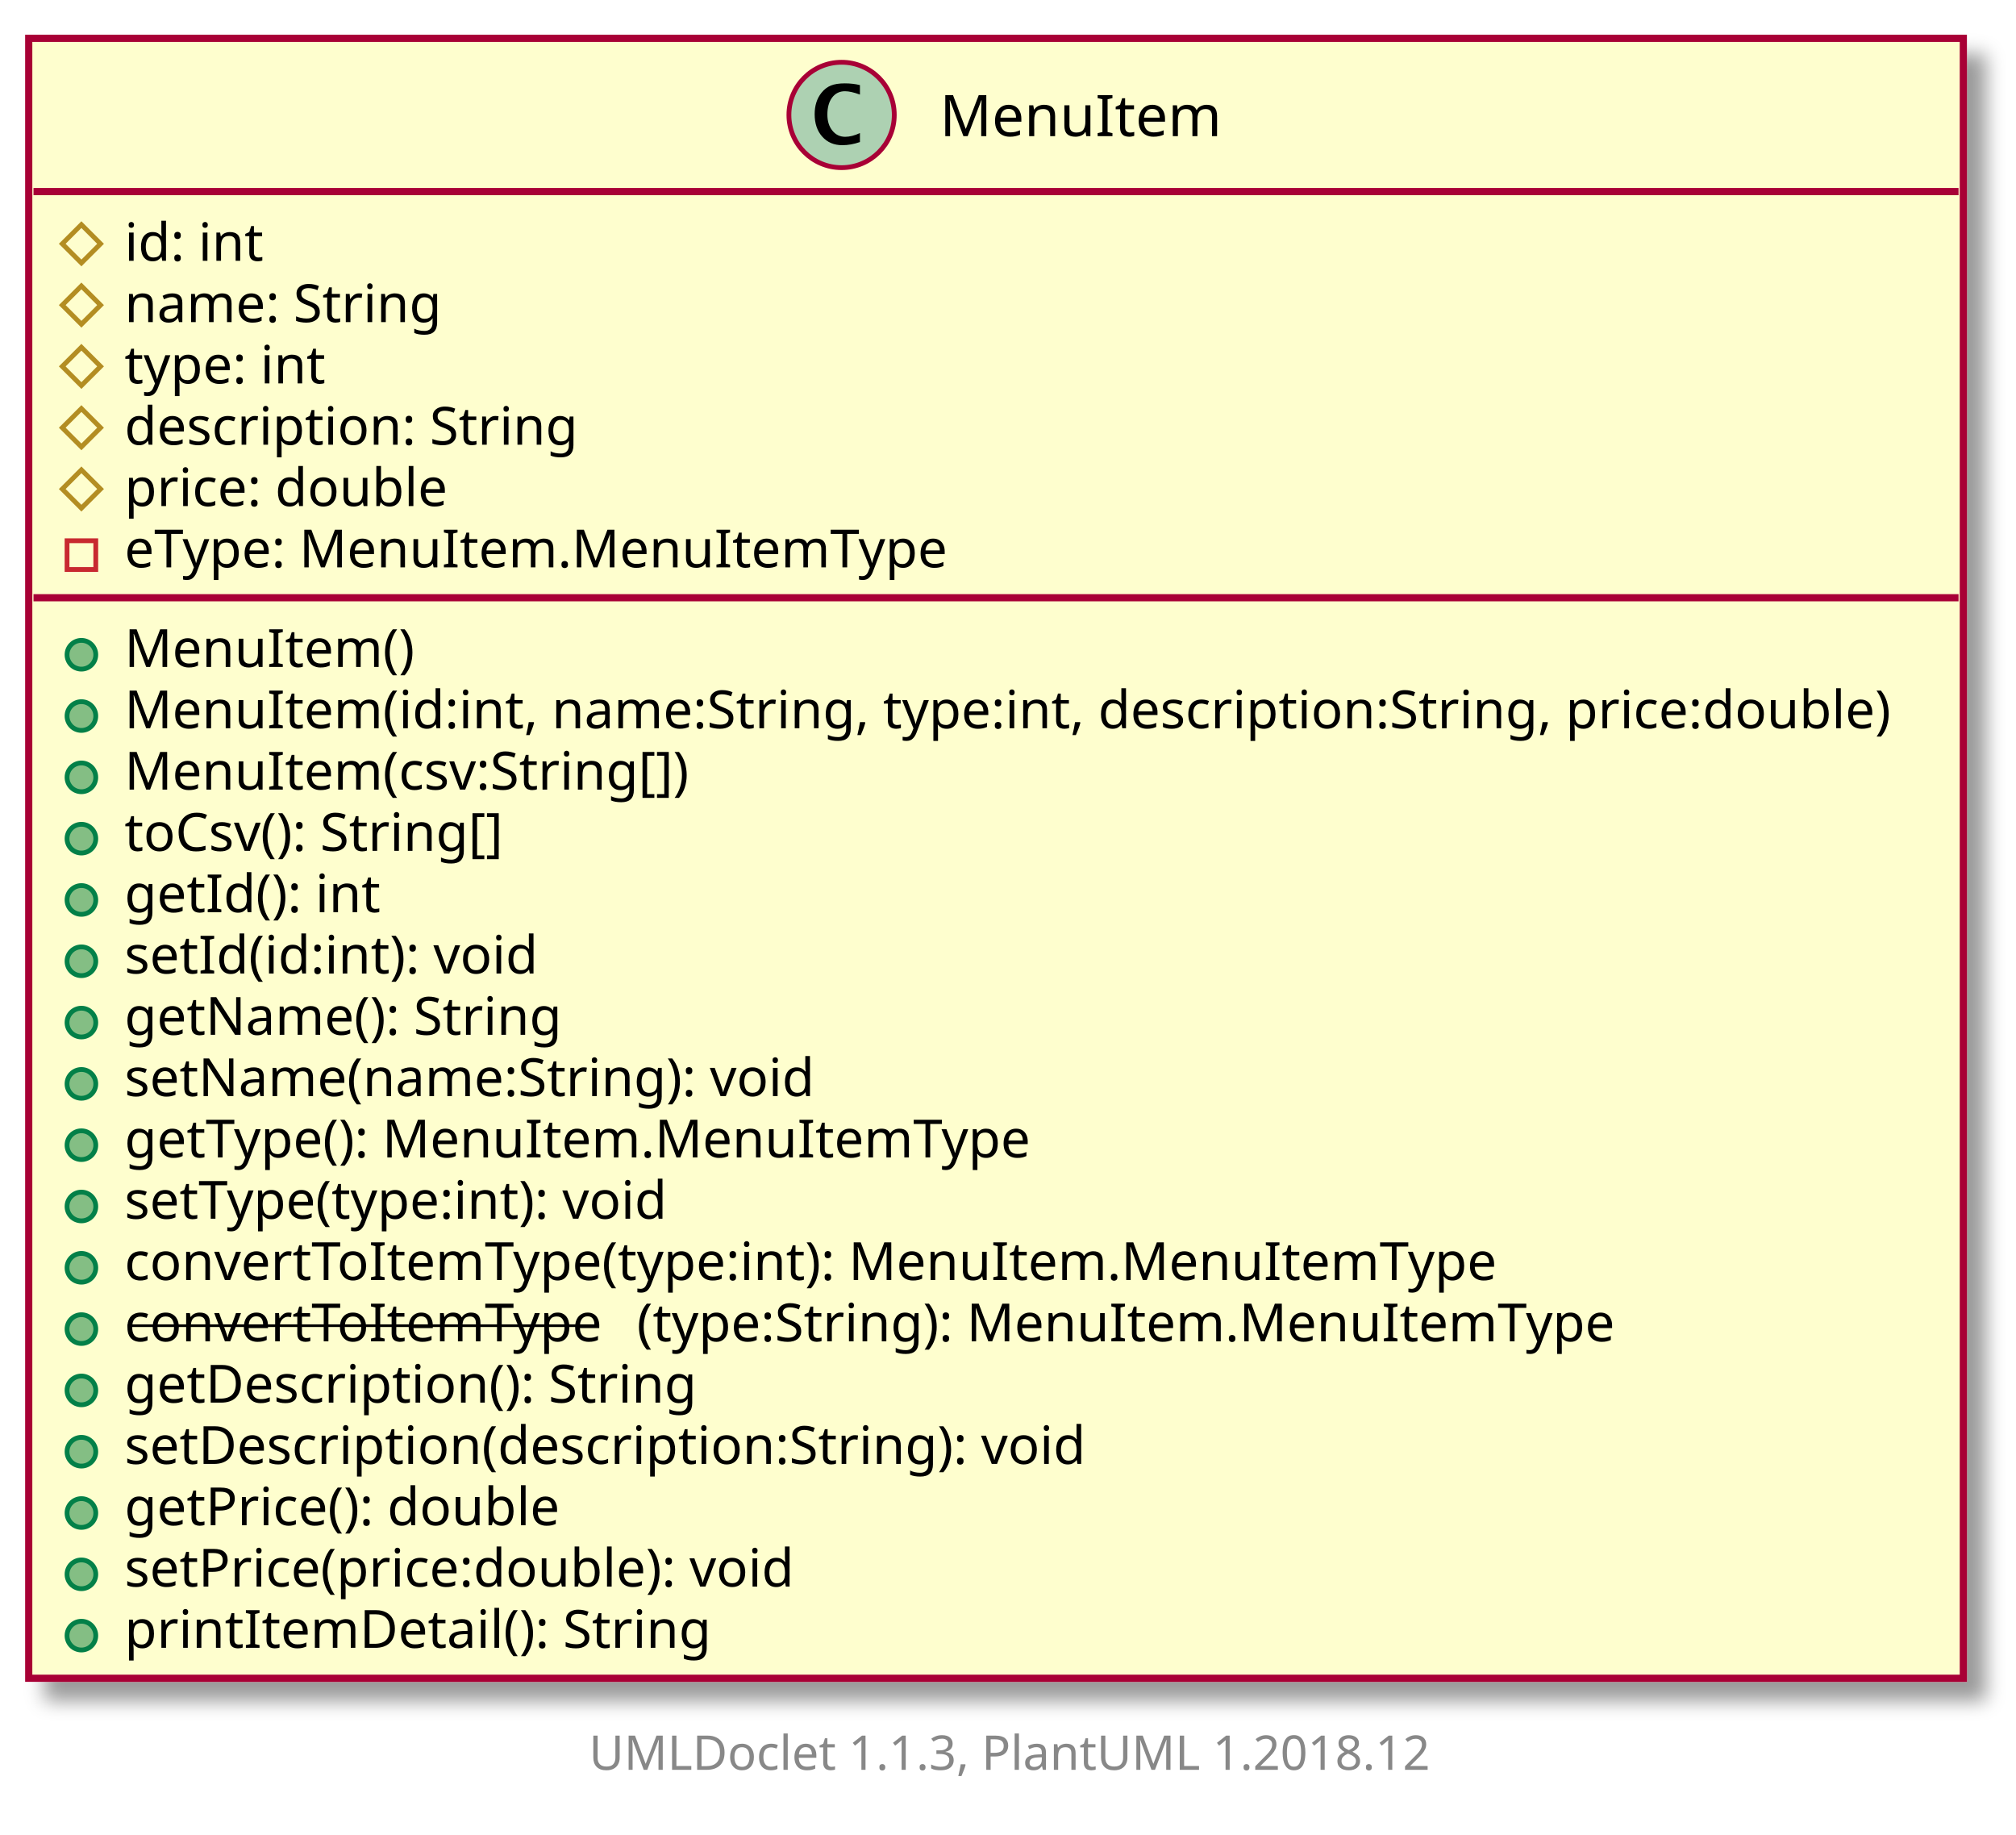
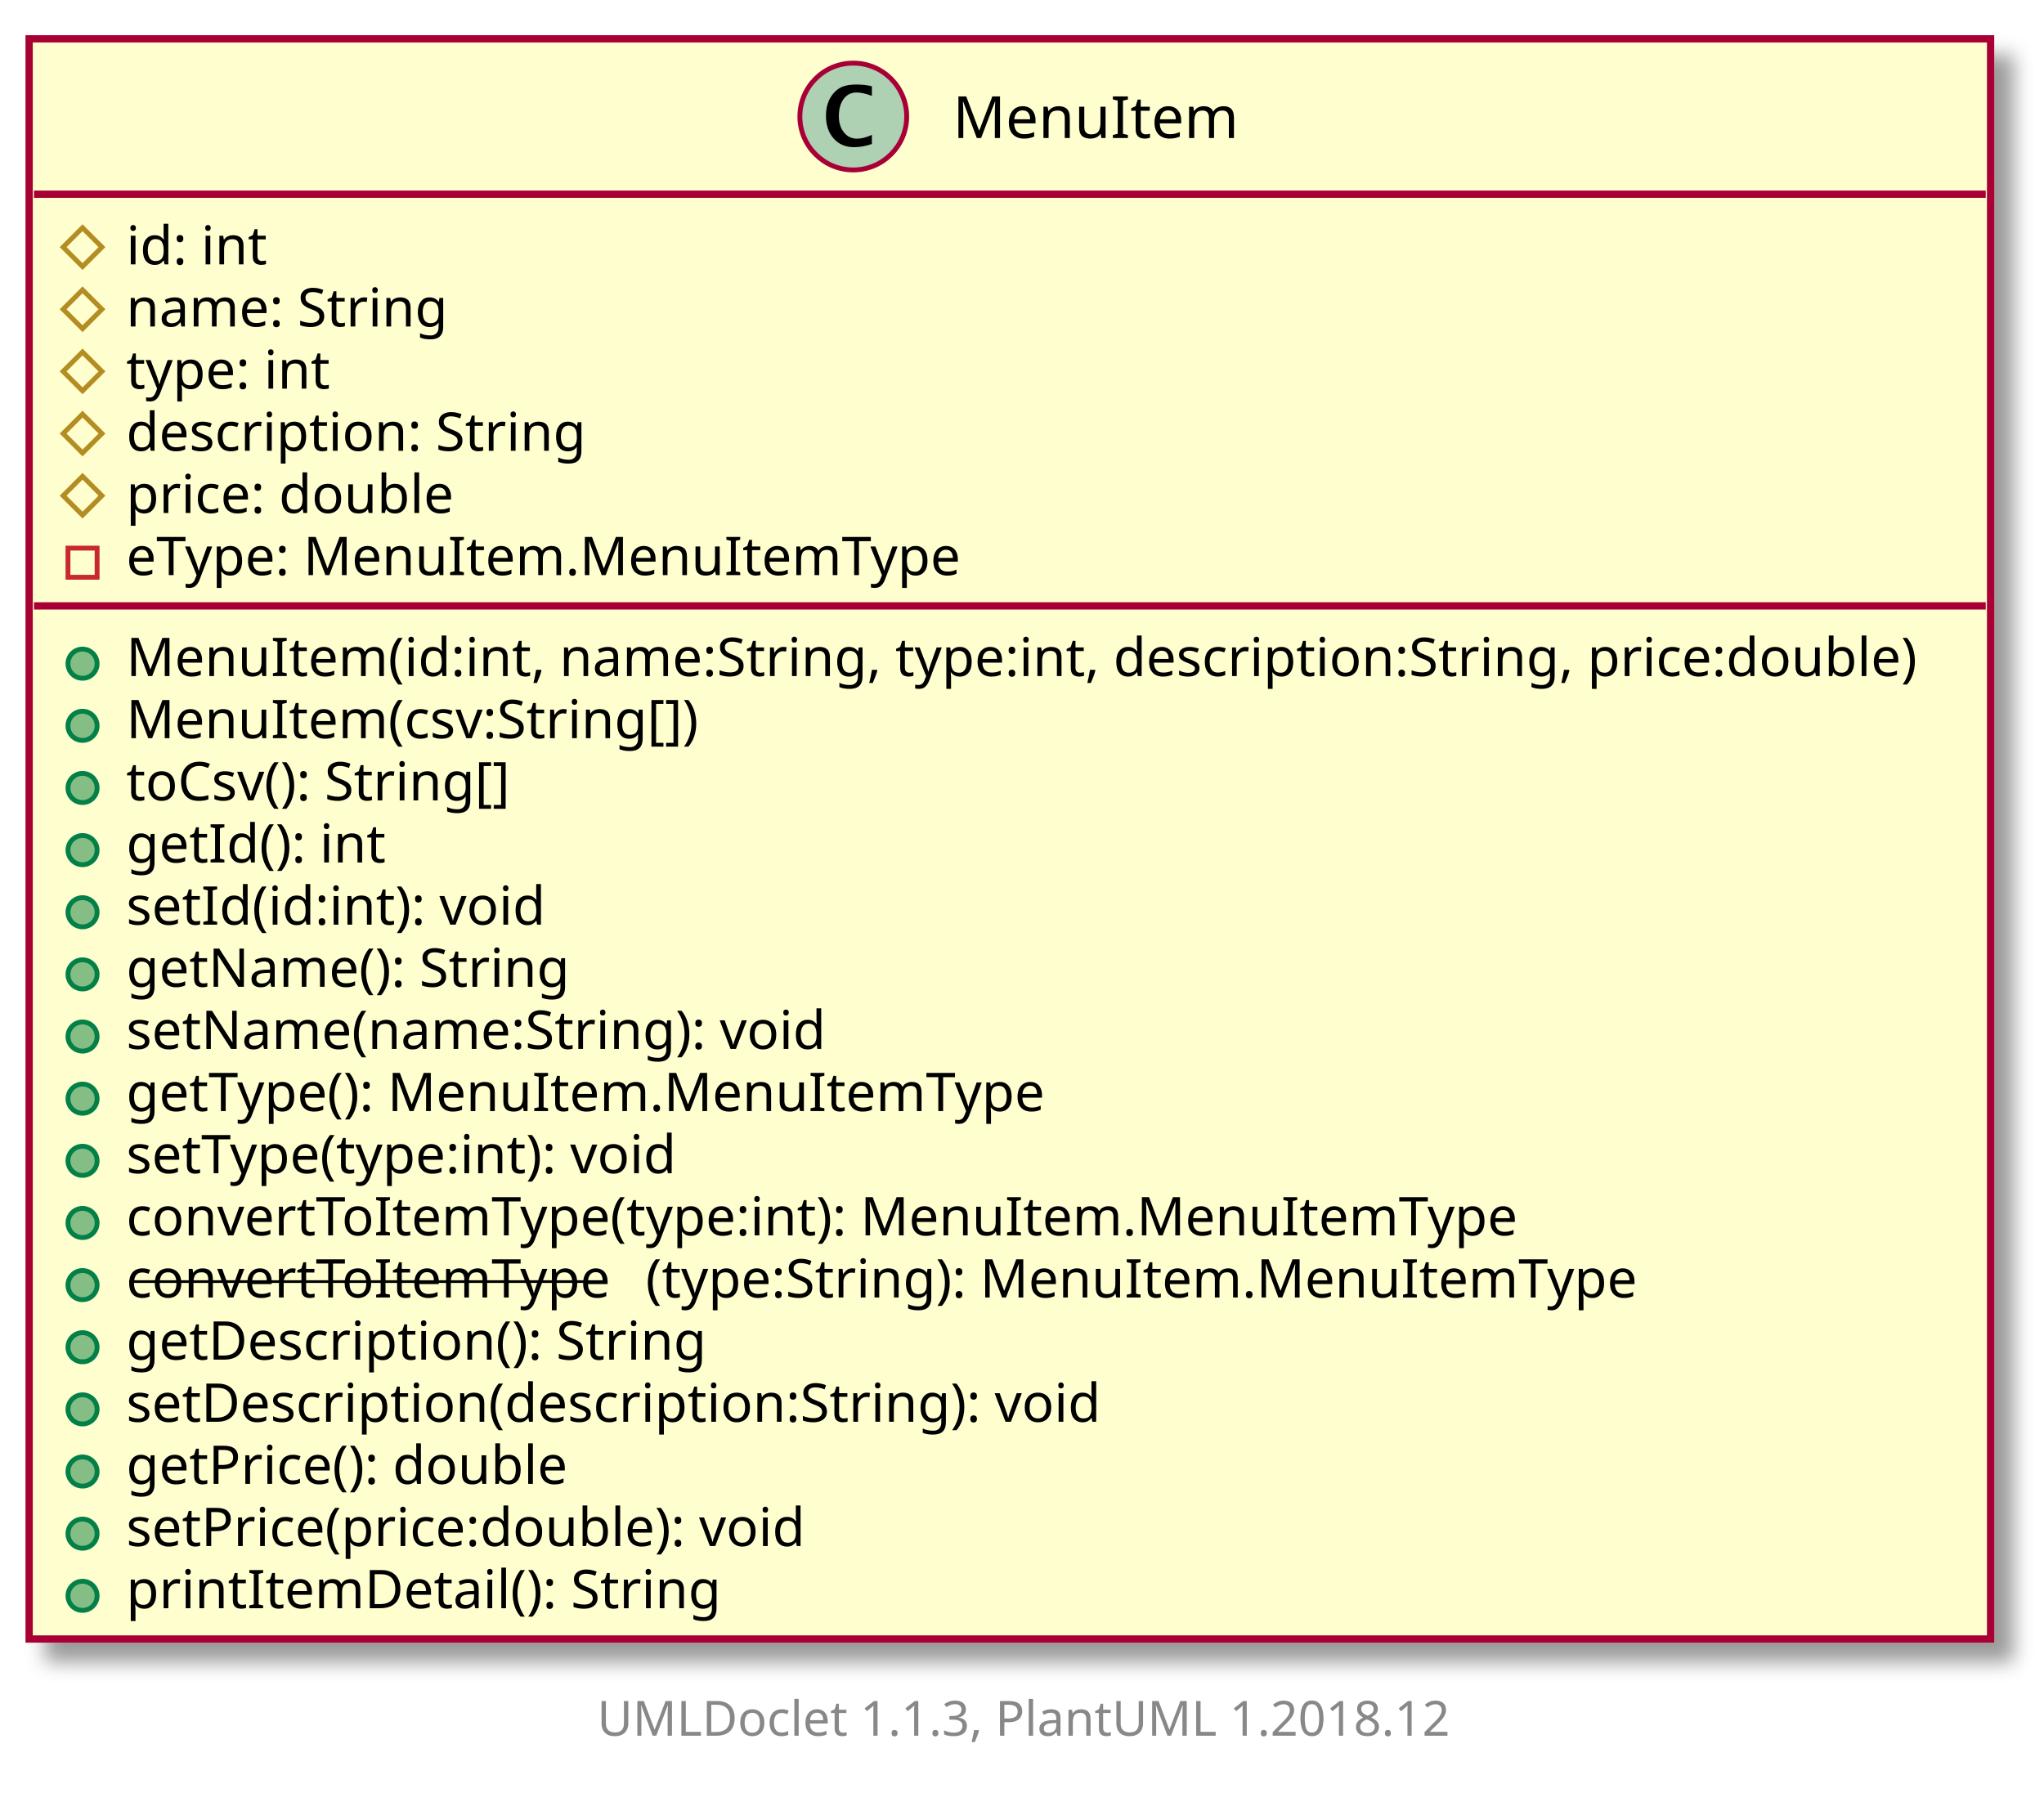
- <svg xmlns="http://www.w3.org/2000/svg" xmlns:xlink="http://www.w3.org/1999/xlink" contentScriptType="application/ecmascript" contentStyleType="text/css" height="383px" preserveAspectRatio="none" style="width:421px;height:383px;" version="1.1" viewBox="0 0 421 383" width="421px" zoomAndPan="magnify">
+ <svg xmlns="http://www.w3.org/2000/svg" xmlns:xlink="http://www.w3.org/1999/xlink" contentScriptType="application/ecmascript" contentStyleType="text/css" height="371px" preserveAspectRatio="none" style="width:421px;height:371px;" version="1.1" viewBox="0 0 421 371" width="421px" zoomAndPan="magnify">
  <defs>
-     <filter height="300%" id="foqcdg8gf0k1i" width="300%" x="-1" y="-1">
+     <filter height="300%" id="fq4kshbint1tf" width="300%" x="-1" y="-1">
      <feGaussianBlur result="blurOut" stdDeviation="2.0" />
      <feColorMatrix in="blurOut" result="blurOut2" type="matrix" values="0 0 0 0 0 0 0 0 0 0 0 0 0 0 0 0 0 0 .4 0" />
      <feOffset dx="4.0" dy="4.0" in="blurOut2" result="blurOut3" />
      <feBlend in="SourceGraphic" in2="blurOut3" mode="normal" />
    </filter>
  </defs>
  <g>
    <a target="_top" xlink:actuate="onRequest" xlink:href="../sg/edu/ntu/scse/cz2002/objects/menuitem/MenuItem.html" xlink:show="new" xlink:title="../sg/edu/ntu/scse/cz2002/objects/menuitem/MenuItem.html" xlink:type="simple">
-       <rect fill="#FEFECE" filter="url(#foqcdg8gf0k1i)" height="342.384" id="MenuItem" style="stroke: #A80036; stroke-width: 1.5;" width="404" x="6" y="8" />
+       <rect fill="#FEFECE" filter="url(#fq4kshbint1tf)" height="329.585" id="MenuItem" style="stroke: #A80036; stroke-width: 1.5;" width="404" x="6" y="8" />
      <ellipse cx="175.75" cy="24" fill="#ADD1B2" rx="11" ry="11" style="stroke: #A80036; stroke-width: 1.0;" />
      <path d="M179.578,29.656 Q177.703,30.312 175.891,30.312 Q173.297,30.312 171.711,28.531 Q170.125,26.75 170.125,23.844 Q170.125,21.156 171.531,19.391 Q172.391,18.312 173.508,17.859 Q174.625,17.406 176.406,17.406 Q178.125,17.406 179.578,17.766 L179.578,19.75 Q177.703,19.047 176.453,19.047 Q174.766,19.047 173.773,20.367 Q172.781,21.688 172.781,23.922 Q172.781,25.969 173.82,27.266 Q174.859,28.562 176.5,28.562 Q177.891,28.562 179.578,27.781 L179.578,29.656 Z " />
      <text fill="#000000" font-family="sans-serif" font-size="12" lengthAdjust="spacingAndGlyphs" textLength="56" x="196.25" y="28.421">MenuItem</text>
      <line style="stroke: #A80036; stroke-width: 1.5;" x1="7" x2="409" y1="40" y2="40" />
      <polygon fill="none" points="17,46.9,21,50.9,17,54.9,13,50.9" style="stroke: #B38D22; stroke-width: 1.0;" />
      <text fill="#000000" font-family="sans-serif" font-size="11" lengthAdjust="spacingAndGlyphs" textLength="30" x="26" y="54.452">id: int</text>
      <polygon fill="none" points="17,59.699,21,63.699,17,67.699,13,63.699" style="stroke: #B38D22; stroke-width: 1.0;" />
      <text fill="#000000" font-family="sans-serif" font-size="11" lengthAdjust="spacingAndGlyphs" textLength="67" x="26" y="67.251">name: String</text>
      <polygon fill="none" points="17,72.498,21,76.498,17,80.498,13,76.498" style="stroke: #B38D22; stroke-width: 1.0;" />
      <text fill="#000000" font-family="sans-serif" font-size="11" lengthAdjust="spacingAndGlyphs" textLength="43" x="26" y="80.051">type: int</text>
      <polygon fill="none" points="17,85.298,21,89.298,17,93.298,13,89.298" style="stroke: #B38D22; stroke-width: 1.0;" />
      <text fill="#000000" font-family="sans-serif" font-size="11" lengthAdjust="spacingAndGlyphs" textLength="99" x="26" y="92.85">description: String</text>
      <polygon fill="none" points="17,98.097,21,102.097,17,106.097,13,102.097" style="stroke: #B38D22; stroke-width: 1.0;" />
      <text fill="#000000" font-family="sans-serif" font-size="11" lengthAdjust="spacingAndGlyphs" textLength="70" x="26" y="105.649">price: double</text>
      <rect fill="none" height="6" style="stroke: #C82930; stroke-width: 1.0;" width="6" x="14" y="112.896" />
      <text fill="#000000" font-family="sans-serif" font-size="11" lengthAdjust="spacingAndGlyphs" textLength="171" x="26" y="118.449">eType: MenuItem.MenuItemType</text>
      <line style="stroke: #A80036; stroke-width: 1.5;" x1="7" x2="409" y1="124.796" y2="124.796" />
      <ellipse cx="17" cy="136.696" fill="#84BE84" rx="3" ry="3" style="stroke: #038048; stroke-width: 1.0;" />
-       <text fill="#000000" font-family="sans-serif" font-size="11" lengthAdjust="spacingAndGlyphs" textLength="60" x="26" y="139.248">MenuItem()</text>
+       <text fill="#000000" font-family="sans-serif" font-size="11" lengthAdjust="spacingAndGlyphs" textLength="378" x="26" y="139.248">MenuItem(id:int, name:String, type:int, description:String, price:double)</text>
      <ellipse cx="17" cy="149.495" fill="#84BE84" rx="3" ry="3" style="stroke: #038048; stroke-width: 1.0;" />
-       <text fill="#000000" font-family="sans-serif" font-size="11" lengthAdjust="spacingAndGlyphs" textLength="378" x="26" y="152.047">MenuItem(id:int, name:String, type:int, description:String, price:double)</text>
+       <text fill="#000000" font-family="sans-serif" font-size="11" lengthAdjust="spacingAndGlyphs" textLength="121" x="26" y="152.047">MenuItem(csv:String[])</text>
      <ellipse cx="17" cy="162.294" fill="#84BE84" rx="3" ry="3" style="stroke: #038048; stroke-width: 1.0;" />
-       <text fill="#000000" font-family="sans-serif" font-size="11" lengthAdjust="spacingAndGlyphs" textLength="121" x="26" y="164.847">MenuItem(csv:String[])</text>
+       <text fill="#000000" font-family="sans-serif" font-size="11" lengthAdjust="spacingAndGlyphs" textLength="85" x="26" y="164.847">toCsv(): String[]</text>
      <ellipse cx="17" cy="175.094" fill="#84BE84" rx="3" ry="3" style="stroke: #038048; stroke-width: 1.0;" />
-       <text fill="#000000" font-family="sans-serif" font-size="11" lengthAdjust="spacingAndGlyphs" textLength="85" x="26" y="177.646">toCsv(): String[]</text>
+       <text fill="#000000" font-family="sans-serif" font-size="11" lengthAdjust="spacingAndGlyphs" textLength="55" x="26" y="177.646">getId(): int</text>
      <ellipse cx="17" cy="187.893" fill="#84BE84" rx="3" ry="3" style="stroke: #038048; stroke-width: 1.0;" />
-       <text fill="#000000" font-family="sans-serif" font-size="11" lengthAdjust="spacingAndGlyphs" textLength="55" x="26" y="190.445">getId(): int</text>
+       <text fill="#000000" font-family="sans-serif" font-size="11" lengthAdjust="spacingAndGlyphs" textLength="90" x="26" y="190.445">setId(id:int): void</text>
      <ellipse cx="17" cy="200.692" fill="#84BE84" rx="3" ry="3" style="stroke: #038048; stroke-width: 1.0;" />
-       <text fill="#000000" font-family="sans-serif" font-size="11" lengthAdjust="spacingAndGlyphs" textLength="90" x="26" y="203.245">setId(id:int): void</text>
+       <text fill="#000000" font-family="sans-serif" font-size="11" lengthAdjust="spacingAndGlyphs" textLength="93" x="26" y="203.245">getName(): String</text>
      <ellipse cx="17" cy="213.492" fill="#84BE84" rx="3" ry="3" style="stroke: #038048; stroke-width: 1.0;" />
-       <text fill="#000000" font-family="sans-serif" font-size="11" lengthAdjust="spacingAndGlyphs" textLength="93" x="26" y="216.044">getName(): String</text>
+       <text fill="#000000" font-family="sans-serif" font-size="11" lengthAdjust="spacingAndGlyphs" textLength="147" x="26" y="216.044">setName(name:String): void</text>
      <ellipse cx="17" cy="226.291" fill="#84BE84" rx="3" ry="3" style="stroke: #038048; stroke-width: 1.0;" />
-       <text fill="#000000" font-family="sans-serif" font-size="11" lengthAdjust="spacingAndGlyphs" textLength="147" x="26" y="228.843">setName(name:String): void</text>
+       <text fill="#000000" font-family="sans-serif" font-size="11" lengthAdjust="spacingAndGlyphs" textLength="190" x="26" y="228.843">getType(): MenuItem.MenuItemType</text>
      <ellipse cx="17" cy="239.09" fill="#84BE84" rx="3" ry="3" style="stroke: #038048; stroke-width: 1.0;" />
-       <text fill="#000000" font-family="sans-serif" font-size="11" lengthAdjust="spacingAndGlyphs" textLength="190" x="26" y="241.643">getType(): MenuItem.MenuItemType</text>
+       <text fill="#000000" font-family="sans-serif" font-size="11" lengthAdjust="spacingAndGlyphs" textLength="119" x="26" y="241.643">setType(type:int): void</text>
      <ellipse cx="17" cy="251.889" fill="#84BE84" rx="3" ry="3" style="stroke: #038048; stroke-width: 1.0;" />
-       <text fill="#000000" font-family="sans-serif" font-size="11" lengthAdjust="spacingAndGlyphs" textLength="119" x="26" y="254.442">setType(type:int): void</text>
+       <text fill="#000000" font-family="sans-serif" font-size="11" lengthAdjust="spacingAndGlyphs" textLength="291" x="26" y="254.442">convertToItemType(type:int): MenuItem.MenuItemType</text>
      <ellipse cx="17" cy="264.689" fill="#84BE84" rx="3" ry="3" style="stroke: #038048; stroke-width: 1.0;" />
-       <text fill="#000000" font-family="sans-serif" font-size="11" lengthAdjust="spacingAndGlyphs" textLength="291" x="26" y="267.241">convertToItemType(type:int): MenuItem.MenuItemType</text>
+       <text fill="#000000" font-family="sans-serif" font-size="11" lengthAdjust="spacingAndGlyphs" text-decoration="line-through" textLength="104" x="26" y="267.241">convertToItemType</text>
+       <text fill="#000000" font-family="sans-serif" font-size="11" lengthAdjust="spacingAndGlyphs" textLength="205" x="133" y="267.241">(type:String): MenuItem.MenuItemType</text>
      <ellipse cx="17" cy="277.488" fill="#84BE84" rx="3" ry="3" style="stroke: #038048; stroke-width: 1.0;" />
-       <text fill="#000000" font-family="sans-serif" font-size="11" lengthAdjust="spacingAndGlyphs" text-decoration="line-through" textLength="104" x="26" y="280.041">convertToItemType</text>
-       <text fill="#000000" font-family="sans-serif" font-size="11" lengthAdjust="spacingAndGlyphs" textLength="205" x="133" y="280.041">(type:String): MenuItem.MenuItemType</text>
+       <text fill="#000000" font-family="sans-serif" font-size="11" lengthAdjust="spacingAndGlyphs" textLength="125" x="26" y="280.041">getDescription(): String</text>
      <ellipse cx="17" cy="290.287" fill="#84BE84" rx="3" ry="3" style="stroke: #038048; stroke-width: 1.0;" />
-       <text fill="#000000" font-family="sans-serif" font-size="11" lengthAdjust="spacingAndGlyphs" textLength="125" x="26" y="292.84">getDescription(): String</text>
+       <text fill="#000000" font-family="sans-serif" font-size="11" lengthAdjust="spacingAndGlyphs" textLength="211" x="26" y="292.84">setDescription(description:String): void</text>
      <ellipse cx="17" cy="303.087" fill="#84BE84" rx="3" ry="3" style="stroke: #038048; stroke-width: 1.0;" />
-       <text fill="#000000" font-family="sans-serif" font-size="11" lengthAdjust="spacingAndGlyphs" textLength="211" x="26" y="305.639">setDescription(description:String): void</text>
+       <text fill="#000000" font-family="sans-serif" font-size="11" lengthAdjust="spacingAndGlyphs" textLength="94" x="26" y="305.639">getPrice(): double</text>
      <ellipse cx="17" cy="315.886" fill="#84BE84" rx="3" ry="3" style="stroke: #038048; stroke-width: 1.0;" />
-       <text fill="#000000" font-family="sans-serif" font-size="11" lengthAdjust="spacingAndGlyphs" textLength="94" x="26" y="318.438">getPrice(): double</text>
+       <text fill="#000000" font-family="sans-serif" font-size="11" lengthAdjust="spacingAndGlyphs" textLength="146" x="26" y="318.438">setPrice(price:double): void</text>
      <ellipse cx="17" cy="328.685" fill="#84BE84" rx="3" ry="3" style="stroke: #038048; stroke-width: 1.0;" />
-       <text fill="#000000" font-family="sans-serif" font-size="11" lengthAdjust="spacingAndGlyphs" textLength="146" x="26" y="331.238">setPrice(price:double): void</text>
-       <ellipse cx="17" cy="341.485" fill="#84BE84" rx="3" ry="3" style="stroke: #038048; stroke-width: 1.0;" />
-       <text fill="#000000" font-family="sans-serif" font-size="11" lengthAdjust="spacingAndGlyphs" textLength="125" x="26" y="344.037">printItemDetail(): String</text>
+       <text fill="#000000" font-family="sans-serif" font-size="11" lengthAdjust="spacingAndGlyphs" textLength="125" x="26" y="331.238">printItemDetail(): String</text>
    </a>
-     <text fill="#888888" font-family="sans-serif" font-size="10" lengthAdjust="spacingAndGlyphs" textLength="182" x="123" y="369.502">UMLDoclet 1.1.3, PlantUML 1.2018.12</text>
+     <text fill="#888888" font-family="sans-serif" font-size="10" lengthAdjust="spacingAndGlyphs" textLength="182" x="123" y="357.502">UMLDoclet 1.1.3, PlantUML 1.2018.12</text>
  </g>
</svg>
